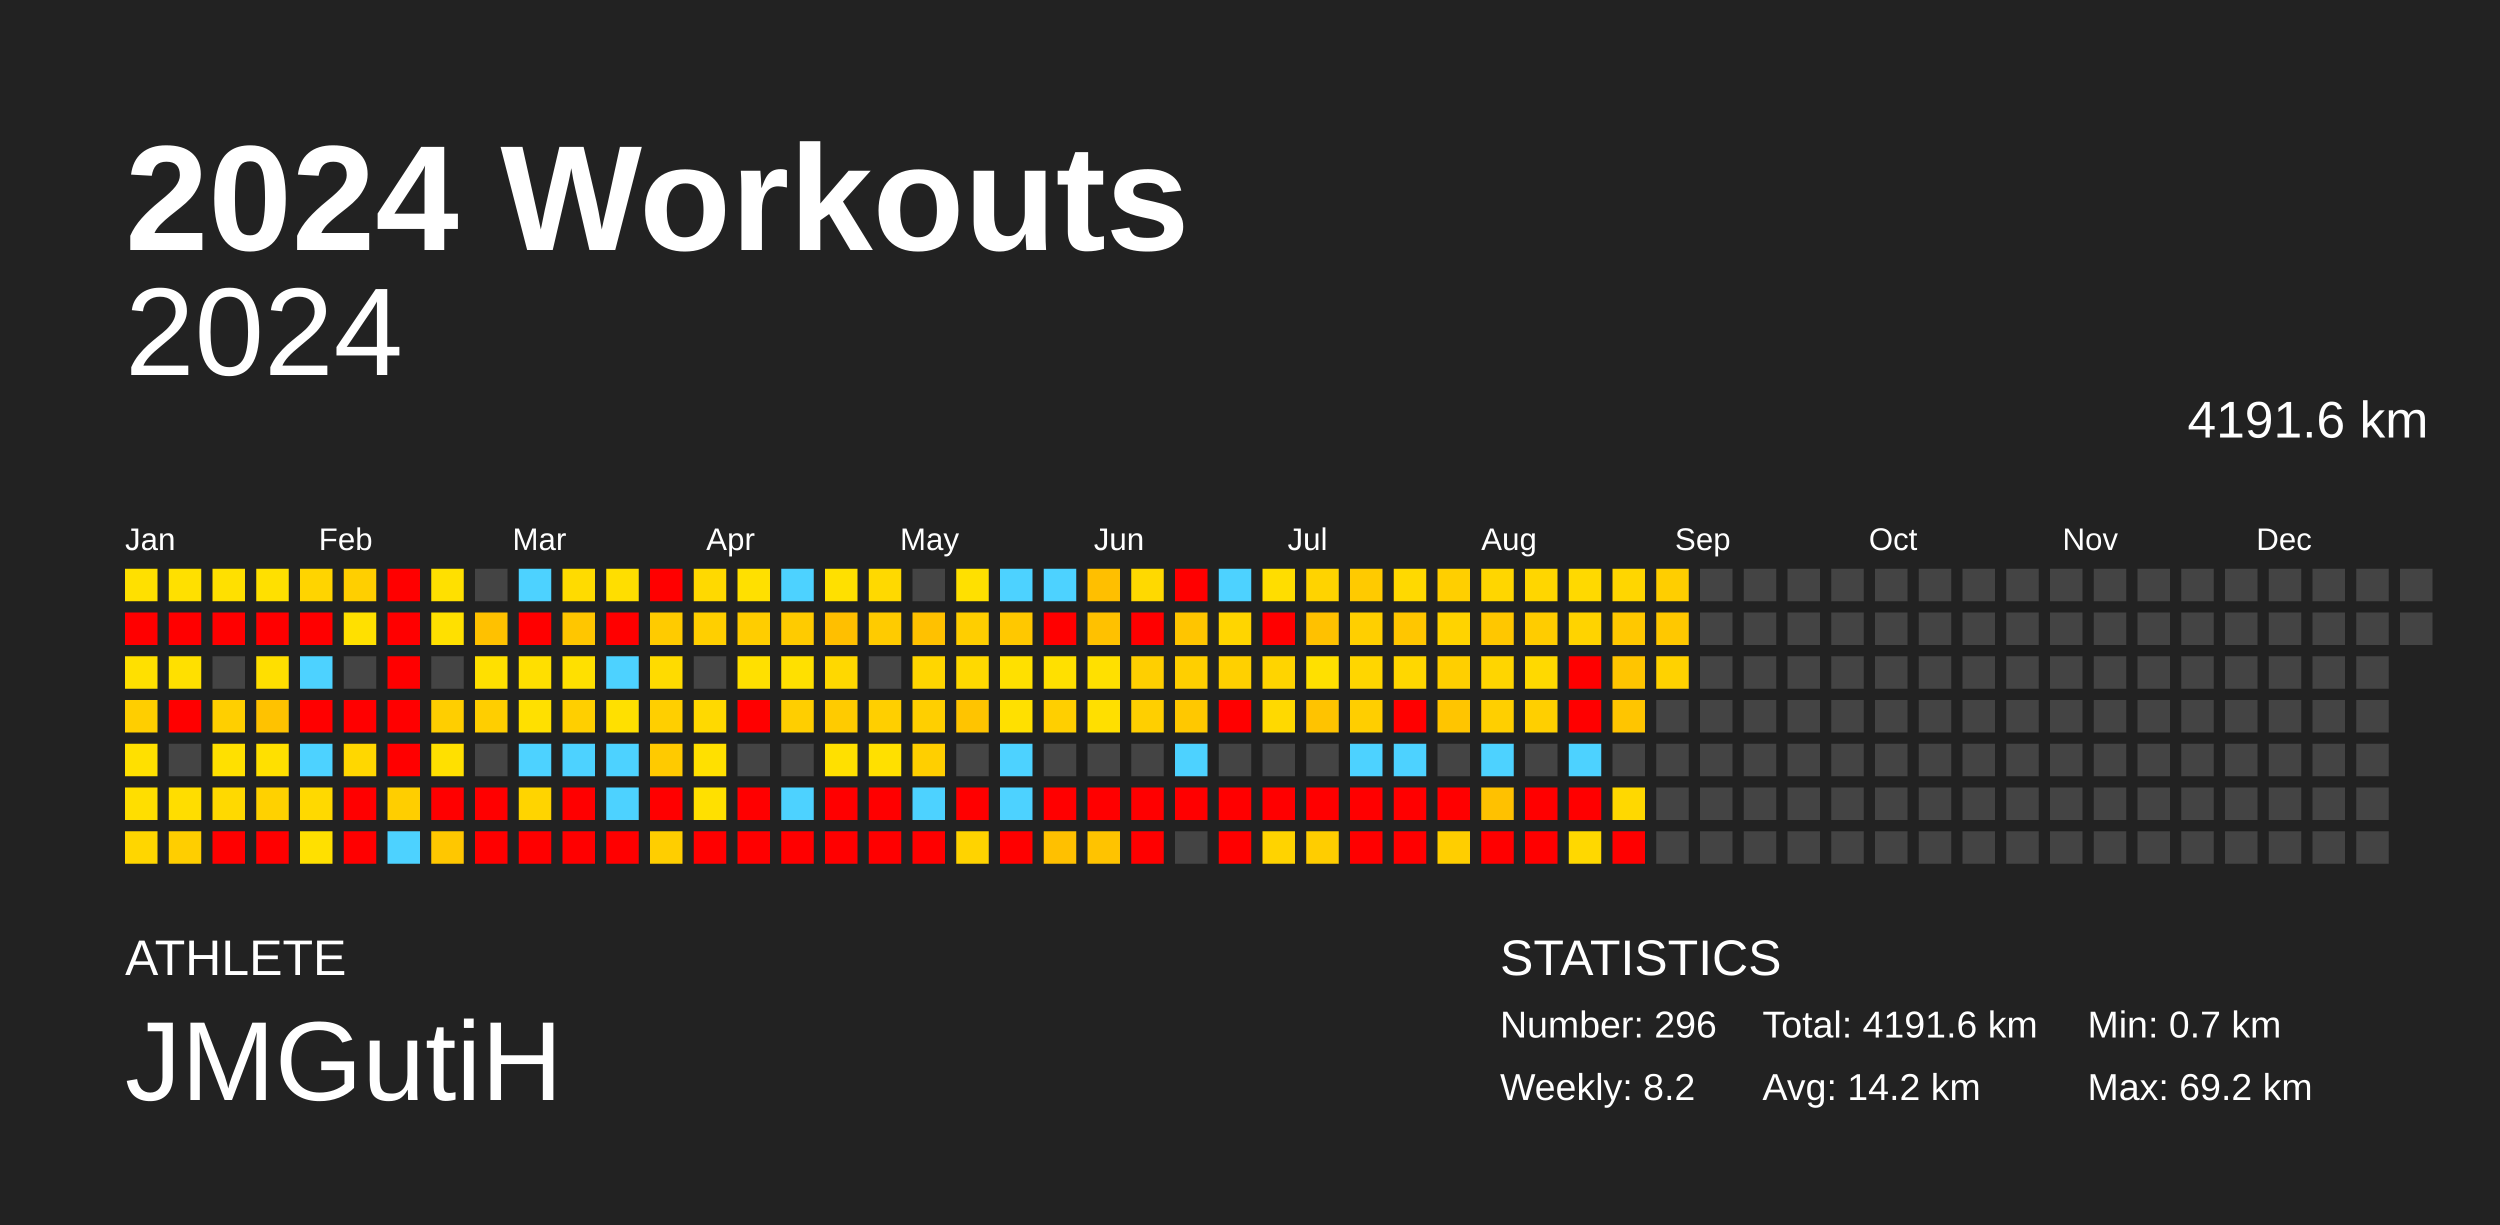
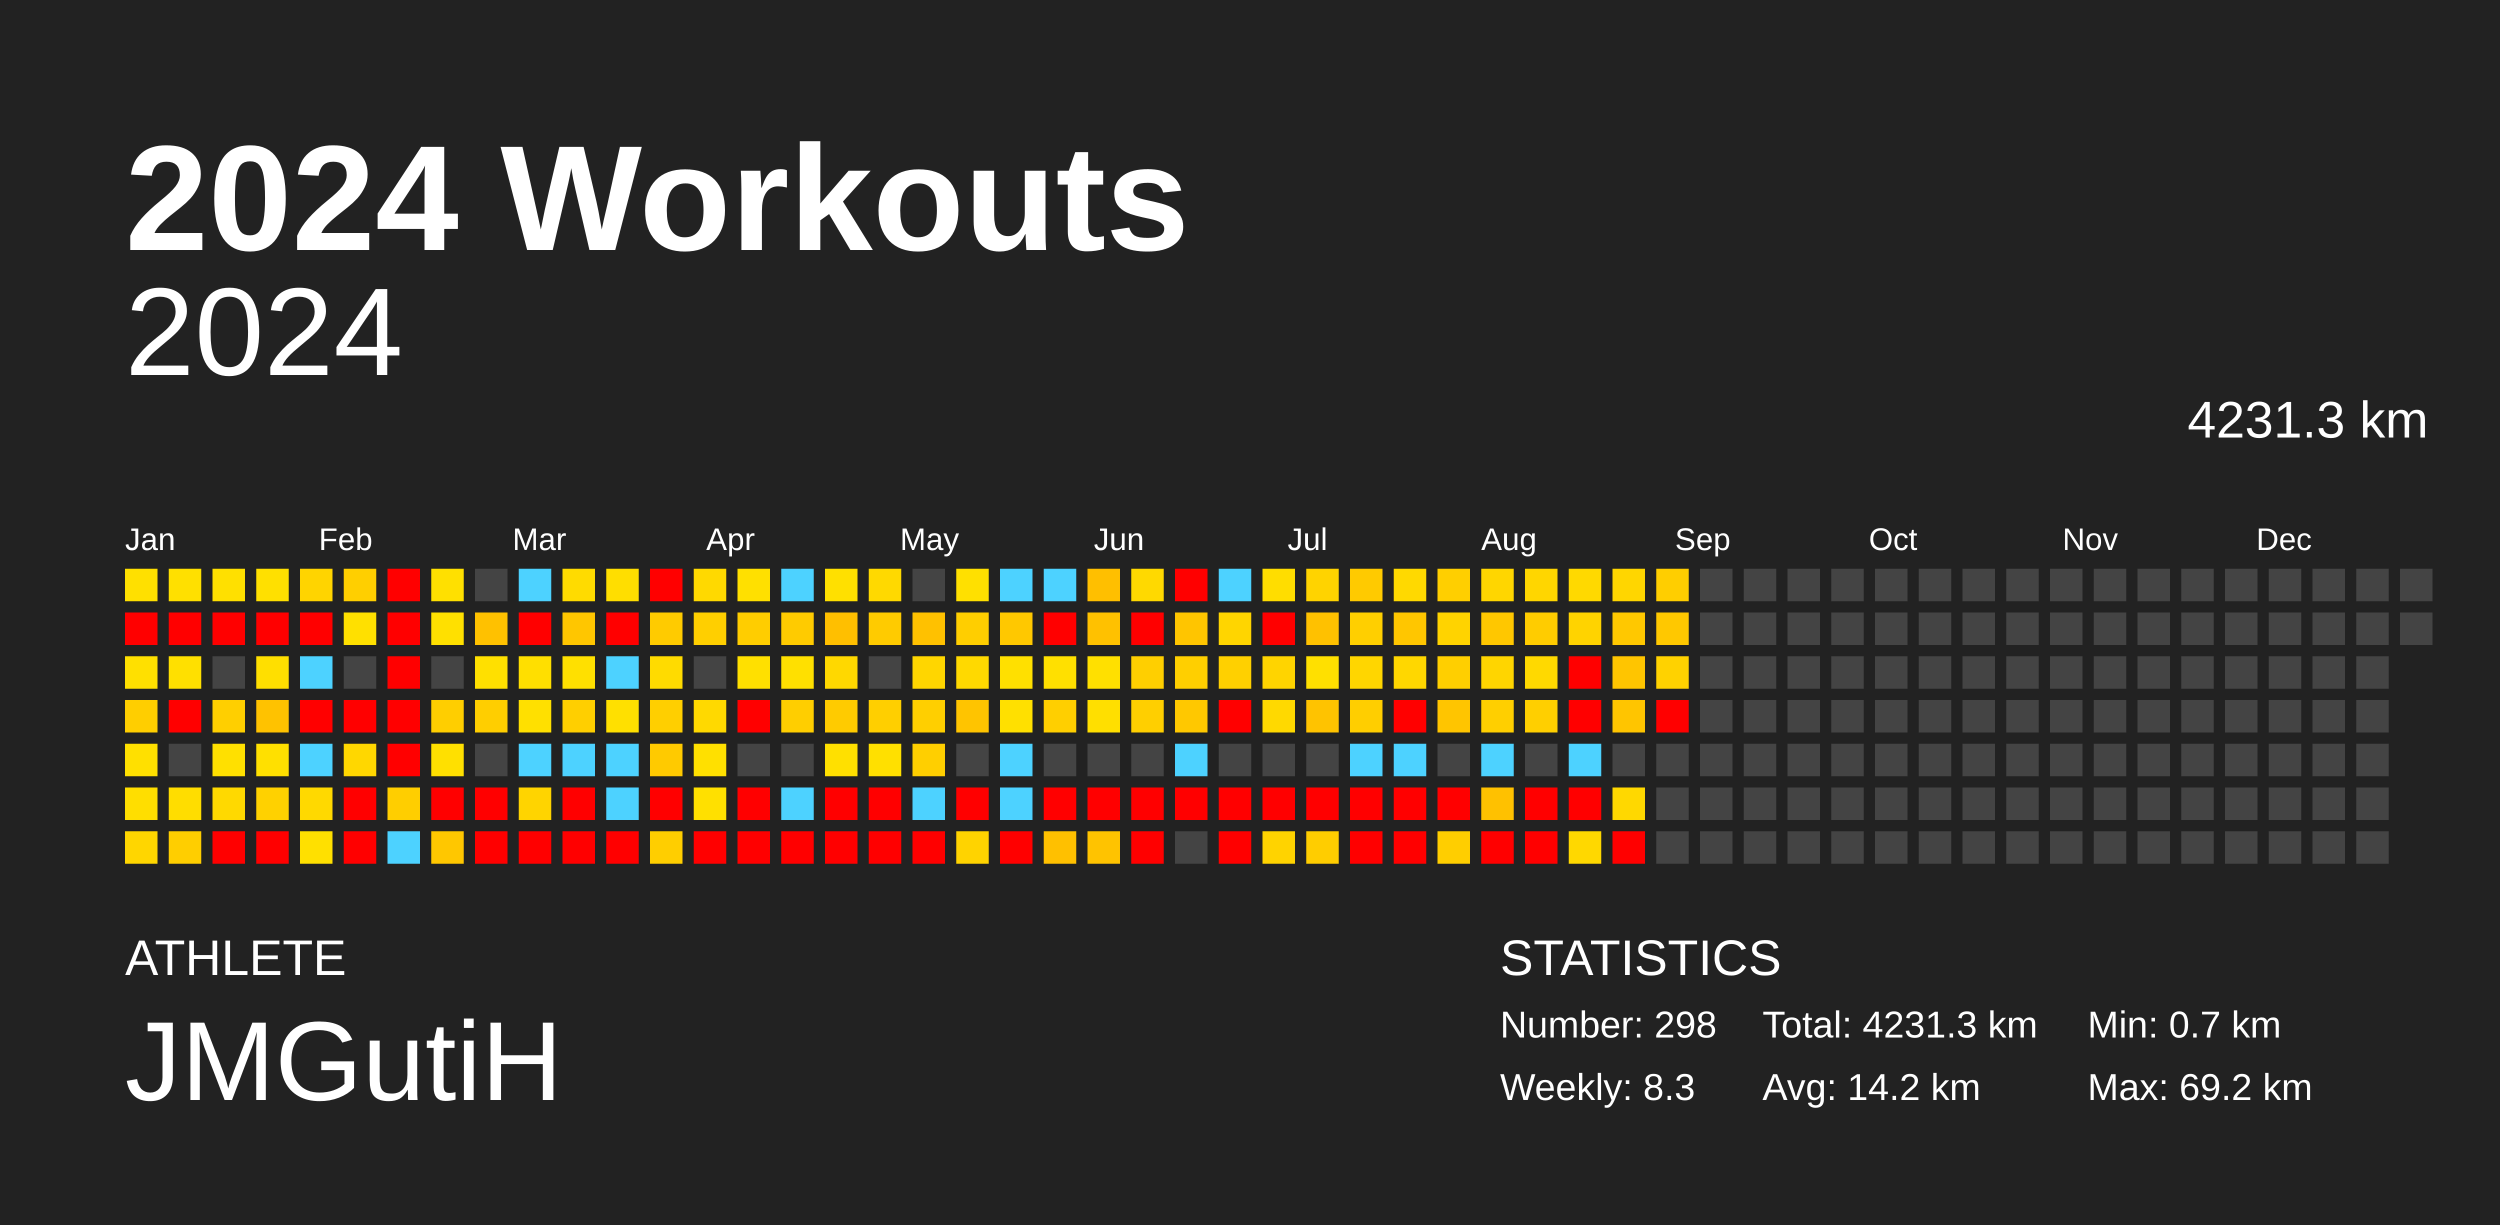
<svg xmlns="http://www.w3.org/2000/svg" baseProfile="full" height="98mm" version="1.1" viewBox="0,0,200,98" width="200mm">
  <defs />
  <rect fill="#222222" height="98" width="200" x="0" y="0" />
  <text fill="#FFFFFF" style="font-size:12px; font-family:Arial; font-weight:bold;" x="10" y="20">2024 Workouts</text>
  <text fill="#FFFFFF" style="font-size:4px; font-family:Arial" x="10" y="78">ATHLETE</text>
  <text fill="#FFFFFF" style="font-size:9px; font-family:Arial" x="10" y="88">JMGutiH</text>
  <text fill="#FFFFFF" style="font-size:4px; font-family:Arial" x="120" y="78">STATISTICS</text>
-   <text fill="#FFFFFF" style="font-size:3px; font-family:Arial" x="120" y="83">Number: 296</text>
-   <text fill="#FFFFFF" style="font-size:3px; font-family:Arial" x="120" y="88">Weekly: 8.2</text>
-   <text fill="#FFFFFF" style="font-size:3px; font-family:Arial" x="141" y="83">Total: 4191.6 km</text>
+   <text fill="#FFFFFF" style="font-size:3px; font-family:Arial" x="120" y="83">Number: 298</text>
+   <text fill="#FFFFFF" style="font-size:3px; font-family:Arial" x="120" y="88">Weekly: 8.3</text>
+   <text fill="#FFFFFF" style="font-size:3px; font-family:Arial" x="141" y="83">Total: 4231.3 km</text>
  <text fill="#FFFFFF" style="font-size:3px; font-family:Arial" x="141" y="88">Avg: 14.2 km</text>
  <text fill="#FFFFFF" style="font-size:3px; font-family:Arial" x="167" y="83">Min: 0.7 km</text>
  <text fill="#FFFFFF" style="font-size:3px; font-family:Arial" x="167" y="88">Max: 69.2 km</text>
  <text alignment-baseline="hanging" fill="#FFFFFF" style="font-size:10.0px; font-family:Arial;" x="10" y="30">2024</text>
-   <text alignment-baseline="hanging" fill="#FFFFFF" style="font-size:4.125px; font-family:Arial;" x="175" y="35">4191.6 km</text>
+   <text alignment-baseline="hanging" fill="#FFFFFF" style="font-size:4.125px; font-family:Arial;" x="175" y="35">4231.3 km</text>
  <text fill="#FFFFFF" style="font-size:2.5px; font-family:Arial" x="10.0" y="44">Jan</text>
  <text fill="#FFFFFF" style="font-size:2.5px; font-family:Arial" x="25.5" y="44">Feb</text>
  <text fill="#FFFFFF" style="font-size:2.5px; font-family:Arial" x="41.0" y="44">Mar</text>
  <text fill="#FFFFFF" style="font-size:2.5px; font-family:Arial" x="56.5" y="44">Apr</text>
  <text fill="#FFFFFF" style="font-size:2.5px; font-family:Arial" x="72.0" y="44">May</text>
  <text fill="#FFFFFF" style="font-size:2.5px; font-family:Arial" x="87.5" y="44">Jun</text>
  <text fill="#FFFFFF" style="font-size:2.5px; font-family:Arial" x="103.0" y="44">Jul</text>
  <text fill="#FFFFFF" style="font-size:2.5px; font-family:Arial" x="118.5" y="44">Aug</text>
  <text fill="#FFFFFF" style="font-size:2.5px; font-family:Arial" x="134.0" y="44">Sep</text>
  <text fill="#FFFFFF" style="font-size:2.5px; font-family:Arial" x="149.5" y="44">Oct</text>
  <text fill="#FFFFFF" style="font-size:2.5px; font-family:Arial" x="165.0" y="44">Nov</text>
  <text fill="#FFFFFF" style="font-size:2.5px; font-family:Arial" x="180.5" y="44">Dec</text>
  <rect fill="#ffe000" height="2.6" width="2.6" x="10.0" y="45.5" />
  <rect fill="red" height="2.6" width="2.6" x="10.0" y="49.0" />
  <rect fill="#ffe000" height="2.6" width="2.6" x="10.0" y="52.5" />
  <rect fill="#ffce00" height="2.6" width="2.6" x="10.0" y="56.0" />
  <rect fill="#ffe000" height="2.6" width="2.6" x="10.0" y="59.5" />
  <rect fill="#ffde00" height="2.6" width="2.6" x="10.0" y="63.0" />
  <rect fill="#ffd600" height="2.6" width="2.6" x="10.0" y="66.5" />
  <rect fill="#ffe000" height="2.6" width="2.6" x="13.5" y="45.5" />
  <rect fill="red" height="2.6" width="2.6" x="13.5" y="49.0" />
  <rect fill="#ffe000" height="2.6" width="2.6" x="13.5" y="52.5" />
  <rect fill="red" height="2.6" width="2.6" x="13.5" y="56.0" />
  <rect fill="#444444" height="2.6" width="2.6" x="13.5" y="59.5" />
  <rect fill="#ffdd00" height="2.6" width="2.6" x="13.5" y="63.0" />
  <rect fill="#ffce00" height="2.6" width="2.6" x="13.5" y="66.5" />
  <rect fill="#ffe000" height="2.6" width="2.6" x="17.0" y="45.5" />
  <rect fill="red" height="2.6" width="2.6" x="17.0" y="49.0" />
  <rect fill="#444444" height="2.6" width="2.6" x="17.0" y="52.5" />
  <rect fill="#ffcf00" height="2.6" width="2.6" x="17.0" y="56.0" />
  <rect fill="#ffe000" height="2.6" width="2.6" x="17.0" y="59.5" />
  <rect fill="#ffd900" height="2.6" width="2.6" x="17.0" y="63.0" />
  <rect fill="red" height="2.6" width="2.6" x="17.0" y="66.5" />
  <rect fill="#ffe000" height="2.6" width="2.6" x="20.5" y="45.5" />
  <rect fill="red" height="2.6" width="2.6" x="20.5" y="49.0" />
  <rect fill="#ffdf00" height="2.6" width="2.6" x="20.5" y="52.5" />
  <rect fill="#ffc200" height="2.6" width="2.6" x="20.5" y="56.0" />
  <rect fill="#ffe000" height="2.6" width="2.6" x="20.5" y="59.5" />
  <rect fill="#ffd100" height="2.6" width="2.6" x="20.5" y="63.0" />
  <rect fill="red" height="2.6" width="2.6" x="20.5" y="66.5" />
  <rect fill="#ffd400" height="2.6" width="2.6" x="24.0" y="45.5" />
  <rect fill="red" height="2.6" width="2.6" x="24.0" y="49.0" />
  <rect fill="#4dd2ff" height="2.6" width="2.6" x="24.0" y="52.5" />
  <rect fill="red" height="2.6" width="2.6" x="24.0" y="56.0" />
  <rect fill="#4dd2ff" height="2.6" width="2.6" x="24.0" y="59.5" />
  <rect fill="#ffd900" height="2.6" width="2.6" x="24.0" y="63.0" />
  <rect fill="#ffe000" height="2.6" width="2.6" x="24.0" y="66.5" />
  <rect fill="#ffcf00" height="2.6" width="2.6" x="27.5" y="45.5" />
  <rect fill="#ffe000" height="2.6" width="2.6" x="27.5" y="49.0" />
  <rect fill="#444444" height="2.6" width="2.6" x="27.5" y="52.5" />
  <rect fill="red" height="2.6" width="2.6" x="27.5" y="56.0" />
  <rect fill="#ffd700" height="2.6" width="2.6" x="27.5" y="59.5" />
  <rect fill="red" height="2.6" width="2.6" x="27.5" y="63.0" />
  <rect fill="red" height="2.6" width="2.6" x="27.5" y="66.5" />
  <rect fill="red" height="2.6" width="2.6" x="31.0" y="45.5" />
  <rect fill="red" height="2.6" width="2.6" x="31.0" y="49.0" />
  <rect fill="red" height="2.6" width="2.6" x="31.0" y="52.5" />
  <rect fill="red" height="2.6" width="2.6" x="31.0" y="56.0" />
  <rect fill="red" height="2.6" width="2.6" x="31.0" y="59.5" />
  <rect fill="#ffce00" height="2.6" width="2.6" x="31.0" y="63.0" />
  <rect fill="#4dd2ff" height="2.6" width="2.6" x="31.0" y="66.5" />
  <rect fill="#ffe000" height="2.6" width="2.6" x="34.5" y="45.5" />
  <rect fill="#ffe000" height="2.6" width="2.6" x="34.5" y="49.0" />
  <rect fill="#444444" height="2.6" width="2.6" x="34.5" y="52.5" />
  <rect fill="#ffce00" height="2.6" width="2.6" x="34.5" y="56.0" />
  <rect fill="#ffe000" height="2.6" width="2.6" x="34.5" y="59.5" />
  <rect fill="red" height="2.6" width="2.6" x="34.5" y="63.0" />
  <rect fill="#ffc700" height="2.6" width="2.6" x="34.5" y="66.5" />
  <rect fill="#444444" height="2.6" width="2.6" x="38.0" y="45.5" />
  <rect fill="#ffc100" height="2.6" width="2.6" x="38.0" y="49.0" />
  <rect fill="#ffe000" height="2.6" width="2.6" x="38.0" y="52.5" />
  <rect fill="#ffce00" height="2.6" width="2.6" x="38.0" y="56.0" />
  <rect fill="#444444" height="2.6" width="2.6" x="38.0" y="59.5" />
  <rect fill="red" height="2.6" width="2.6" x="38.0" y="63.0" />
  <rect fill="red" height="2.6" width="2.6" x="38.0" y="66.5" />
  <rect fill="#4dd2ff" height="2.6" width="2.6" x="41.5" y="45.5" />
  <rect fill="red" height="2.6" width="2.6" x="41.5" y="49.0" />
  <rect fill="#ffdf00" height="2.6" width="2.6" x="41.5" y="52.5" />
  <rect fill="#ffe000" height="2.6" width="2.6" x="41.5" y="56.0" />
  <rect fill="#4dd2ff" height="2.6" width="2.6" x="41.5" y="59.5" />
  <rect fill="#ffd400" height="2.6" width="2.6" x="41.5" y="63.0" />
  <rect fill="red" height="2.6" width="2.6" x="41.5" y="66.5" />
  <rect fill="#ffdb00" height="2.6" width="2.6" x="45.0" y="45.5" />
  <rect fill="#ffc600" height="2.6" width="2.6" x="45.0" y="49.0" />
  <rect fill="#ffe000" height="2.6" width="2.6" x="45.0" y="52.5" />
  <rect fill="#ffcf00" height="2.6" width="2.6" x="45.0" y="56.0" />
  <rect fill="#4dd2ff" height="2.6" width="2.6" x="45.0" y="59.5" />
  <rect fill="red" height="2.6" width="2.6" x="45.0" y="63.0" />
  <rect fill="red" height="2.6" width="2.6" x="45.0" y="66.5" />
  <rect fill="#ffde00" height="2.6" width="2.6" x="48.5" y="45.5" />
  <rect fill="red" height="2.6" width="2.6" x="48.5" y="49.0" />
  <rect fill="#4dd2ff" height="2.6" width="2.6" x="48.5" y="52.5" />
  <rect fill="#ffe000" height="2.6" width="2.6" x="48.5" y="56.0" />
  <rect fill="#4dd2ff" height="2.6" width="2.6" x="48.5" y="59.5" />
  <rect fill="#4dd2ff" height="2.6" width="2.6" x="48.5" y="63.0" />
  <rect fill="red" height="2.6" width="2.6" x="48.5" y="66.5" />
  <rect fill="red" height="2.6" width="2.6" x="52.0" y="45.5" />
  <rect fill="#ffcb00" height="2.6" width="2.6" x="52.0" y="49.0" />
  <rect fill="#ffdb00" height="2.6" width="2.6" x="52.0" y="52.5" />
  <rect fill="#ffcf00" height="2.6" width="2.6" x="52.0" y="56.0" />
  <rect fill="#ffca00" height="2.6" width="2.6" x="52.0" y="59.5" />
  <rect fill="red" height="2.6" width="2.6" x="52.0" y="63.0" />
  <rect fill="#ffce00" height="2.6" width="2.6" x="52.0" y="66.5" />
  <rect fill="#ffd900" height="2.6" width="2.6" x="55.5" y="45.5" />
  <rect fill="#ffcf00" height="2.6" width="2.6" x="55.5" y="49.0" />
  <rect fill="#444444" height="2.6" width="2.6" x="55.5" y="52.5" />
  <rect fill="#ffd900" height="2.6" width="2.6" x="55.5" y="56.0" />
  <rect fill="#ffe000" height="2.6" width="2.6" x="55.5" y="59.5" />
  <rect fill="#ffe000" height="2.6" width="2.6" x="55.5" y="63.0" />
  <rect fill="red" height="2.6" width="2.6" x="55.5" y="66.5" />
  <rect fill="#ffe000" height="2.6" width="2.6" x="59.0" y="45.5" />
  <rect fill="#ffcd00" height="2.6" width="2.6" x="59.0" y="49.0" />
  <rect fill="#ffe000" height="2.6" width="2.6" x="59.0" y="52.5" />
  <rect fill="red" height="2.6" width="2.6" x="59.0" y="56.0" />
  <rect fill="#444444" height="2.6" width="2.6" x="59.0" y="59.5" />
  <rect fill="red" height="2.6" width="2.6" x="59.0" y="63.0" />
  <rect fill="red" height="2.6" width="2.6" x="59.0" y="66.5" />
  <rect fill="#4dd2ff" height="2.6" width="2.6" x="62.5" y="45.5" />
  <rect fill="#ffcb00" height="2.6" width="2.6" x="62.5" y="49.0" />
  <rect fill="#ffe000" height="2.6" width="2.6" x="62.5" y="52.5" />
  <rect fill="#ffce00" height="2.6" width="2.6" x="62.5" y="56.0" />
  <rect fill="#444444" height="2.6" width="2.6" x="62.5" y="59.5" />
  <rect fill="#4dd2ff" height="2.6" width="2.6" x="62.5" y="63.0" />
  <rect fill="red" height="2.6" width="2.6" x="62.5" y="66.5" />
  <rect fill="#ffe000" height="2.6" width="2.6" x="66.0" y="45.5" />
  <rect fill="#ffbf00" height="2.6" width="2.6" x="66.0" y="49.0" />
  <rect fill="#ffd800" height="2.6" width="2.6" x="66.0" y="52.5" />
  <rect fill="#ffcb00" height="2.6" width="2.6" x="66.0" y="56.0" />
  <rect fill="#ffe000" height="2.6" width="2.6" x="66.0" y="59.5" />
  <rect fill="red" height="2.6" width="2.6" x="66.0" y="63.0" />
  <rect fill="red" height="2.6" width="2.6" x="66.0" y="66.5" />
  <rect fill="#ffd900" height="2.6" width="2.6" x="69.5" y="45.5" />
  <rect fill="#ffcb00" height="2.6" width="2.6" x="69.5" y="49.0" />
  <rect fill="#444444" height="2.6" width="2.6" x="69.5" y="52.5" />
  <rect fill="#ffcf00" height="2.6" width="2.6" x="69.5" y="56.0" />
  <rect fill="#ffe000" height="2.6" width="2.6" x="69.5" y="59.5" />
  <rect fill="red" height="2.6" width="2.6" x="69.5" y="63.0" />
  <rect fill="red" height="2.6" width="2.6" x="69.5" y="66.5" />
  <rect fill="#444444" height="2.6" width="2.6" x="73.0" y="45.5" />
  <rect fill="#ffc100" height="2.6" width="2.6" x="73.0" y="49.0" />
  <rect fill="#ffd600" height="2.6" width="2.6" x="73.0" y="52.5" />
  <rect fill="#ffcf00" height="2.6" width="2.6" x="73.0" y="56.0" />
  <rect fill="#ffcf00" height="2.6" width="2.6" x="73.0" y="59.5" />
  <rect fill="#4dd2ff" height="2.6" width="2.6" x="73.0" y="63.0" />
  <rect fill="red" height="2.6" width="2.6" x="73.0" y="66.5" />
  <rect fill="#ffe000" height="2.6" width="2.6" x="76.5" y="45.5" />
  <rect fill="#ffce00" height="2.6" width="2.6" x="76.5" y="49.0" />
  <rect fill="#ffd900" height="2.6" width="2.6" x="76.5" y="52.5" />
  <rect fill="#ffc400" height="2.6" width="2.6" x="76.5" y="56.0" />
  <rect fill="#444444" height="2.6" width="2.6" x="76.5" y="59.5" />
  <rect fill="red" height="2.6" width="2.6" x="76.5" y="63.0" />
  <rect fill="#ffd300" height="2.6" width="2.6" x="76.5" y="66.5" />
  <rect fill="#4dd2ff" height="2.6" width="2.6" x="80.0" y="45.5" />
  <rect fill="#ffc800" height="2.6" width="2.6" x="80.0" y="49.0" />
  <rect fill="#ffe000" height="2.6" width="2.6" x="80.0" y="52.5" />
  <rect fill="#ffe000" height="2.6" width="2.6" x="80.0" y="56.0" />
  <rect fill="#4dd2ff" height="2.6" width="2.6" x="80.0" y="59.5" />
  <rect fill="#4dd2ff" height="2.6" width="2.6" x="80.0" y="63.0" />
  <rect fill="red" height="2.6" width="2.6" x="80.0" y="66.5" />
  <rect fill="#4dd2ff" height="2.6" width="2.6" x="83.5" y="45.5" />
  <rect fill="red" height="2.6" width="2.6" x="83.5" y="49.0" />
  <rect fill="#ffe000" height="2.6" width="2.6" x="83.5" y="52.5" />
  <rect fill="#ffcf00" height="2.6" width="2.6" x="83.5" y="56.0" />
  <rect fill="#444444" height="2.6" width="2.6" x="83.5" y="59.5" />
  <rect fill="red" height="2.6" width="2.6" x="83.5" y="63.0" />
  <rect fill="#ffc000" height="2.6" width="2.6" x="83.5" y="66.5" />
  <rect fill="#ffbf00" height="2.6" width="2.6" x="87.0" y="45.5" />
  <rect fill="#ffc100" height="2.6" width="2.6" x="87.0" y="49.0" />
  <rect fill="#ffe000" height="2.6" width="2.6" x="87.0" y="52.5" />
  <rect fill="#ffdf00" height="2.6" width="2.6" x="87.0" y="56.0" />
  <rect fill="#444444" height="2.6" width="2.6" x="87.0" y="59.5" />
  <rect fill="red" height="2.6" width="2.6" x="87.0" y="63.0" />
  <rect fill="#ffc300" height="2.6" width="2.6" x="87.0" y="66.5" />
  <rect fill="#ffd900" height="2.6" width="2.6" x="90.5" y="45.5" />
  <rect fill="red" height="2.6" width="2.6" x="90.5" y="49.0" />
  <rect fill="#ffcf00" height="2.6" width="2.6" x="90.5" y="52.5" />
  <rect fill="#ffcf00" height="2.6" width="2.6" x="90.5" y="56.0" />
  <rect fill="#444444" height="2.6" width="2.6" x="90.5" y="59.5" />
  <rect fill="red" height="2.6" width="2.6" x="90.5" y="63.0" />
  <rect fill="red" height="2.6" width="2.6" x="90.5" y="66.5" />
  <rect fill="red" height="2.6" width="2.6" x="94.0" y="45.5" />
  <rect fill="#ffc500" height="2.6" width="2.6" x="94.0" y="49.0" />
  <rect fill="#ffcf00" height="2.6" width="2.6" x="94.0" y="52.5" />
  <rect fill="#ffc800" height="2.6" width="2.6" x="94.0" y="56.0" />
  <rect fill="#4dd2ff" height="2.6" width="2.6" x="94.0" y="59.5" />
  <rect fill="red" height="2.6" width="2.6" x="94.0" y="63.0" />
  <rect fill="#444444" height="2.6" width="2.6" x="94.0" y="66.5" />
  <rect fill="#4dd2ff" height="2.6" width="2.6" x="97.5" y="45.5" />
  <rect fill="#ffd500" height="2.6" width="2.6" x="97.5" y="49.0" />
  <rect fill="#ffd000" height="2.6" width="2.6" x="97.5" y="52.5" />
  <rect fill="red" height="2.6" width="2.6" x="97.5" y="56.0" />
  <rect fill="#444444" height="2.6" width="2.6" x="97.5" y="59.5" />
  <rect fill="red" height="2.6" width="2.6" x="97.5" y="63.0" />
  <rect fill="red" height="2.6" width="2.6" x="97.5" y="66.5" />
  <rect fill="#ffdd00" height="2.6" width="2.6" x="101.0" y="45.5" />
  <rect fill="red" height="2.6" width="2.6" x="101.0" y="49.0" />
  <rect fill="#ffd400" height="2.6" width="2.6" x="101.0" y="52.5" />
  <rect fill="#ffd900" height="2.6" width="2.6" x="101.0" y="56.0" />
  <rect fill="#444444" height="2.6" width="2.6" x="101.0" y="59.5" />
  <rect fill="red" height="2.6" width="2.6" x="101.0" y="63.0" />
  <rect fill="#ffd300" height="2.6" width="2.6" x="101.0" y="66.5" />
  <rect fill="#ffd300" height="2.6" width="2.6" x="104.5" y="45.5" />
  <rect fill="#ffc100" height="2.6" width="2.6" x="104.5" y="49.0" />
  <rect fill="#ffe000" height="2.6" width="2.6" x="104.5" y="52.5" />
  <rect fill="#ffc300" height="2.6" width="2.6" x="104.5" y="56.0" />
  <rect fill="#444444" height="2.6" width="2.6" x="104.5" y="59.5" />
  <rect fill="red" height="2.6" width="2.6" x="104.5" y="63.0" />
  <rect fill="#ffcd00" height="2.6" width="2.6" x="104.5" y="66.5" />
  <rect fill="#ffca00" height="2.6" width="2.6" x="108.0" y="45.5" />
  <rect fill="#ffcf00" height="2.6" width="2.6" x="108.0" y="49.0" />
  <rect fill="#ffd600" height="2.6" width="2.6" x="108.0" y="52.5" />
  <rect fill="#ffce00" height="2.6" width="2.6" x="108.0" y="56.0" />
  <rect fill="#4dd2ff" height="2.6" width="2.6" x="108.0" y="59.5" />
  <rect fill="red" height="2.6" width="2.6" x="108.0" y="63.0" />
  <rect fill="red" height="2.6" width="2.6" x="108.0" y="66.5" />
  <rect fill="#ffd900" height="2.6" width="2.6" x="111.5" y="45.5" />
  <rect fill="#ffc600" height="2.6" width="2.6" x="111.5" y="49.0" />
  <rect fill="#ffd700" height="2.6" width="2.6" x="111.5" y="52.5" />
  <rect fill="red" height="2.6" width="2.6" x="111.5" y="56.0" />
  <rect fill="#4dd2ff" height="2.6" width="2.6" x="111.5" y="59.5" />
  <rect fill="red" height="2.6" width="2.6" x="111.5" y="63.0" />
  <rect fill="red" height="2.6" width="2.6" x="111.5" y="66.5" />
  <rect fill="#ffcf00" height="2.6" width="2.6" x="115.0" y="45.5" />
  <rect fill="#ffd300" height="2.6" width="2.6" x="115.0" y="49.0" />
  <rect fill="#ffcf00" height="2.6" width="2.6" x="115.0" y="52.5" />
  <rect fill="#ffc500" height="2.6" width="2.6" x="115.0" y="56.0" />
  <rect fill="#444444" height="2.6" width="2.6" x="115.0" y="59.5" />
  <rect fill="red" height="2.6" width="2.6" x="115.0" y="63.0" />
  <rect fill="#ffce00" height="2.6" width="2.6" x="115.0" y="66.5" />
  <rect fill="#ffd600" height="2.6" width="2.6" x="118.5" y="45.5" />
  <rect fill="#ffc700" height="2.6" width="2.6" x="118.5" y="49.0" />
  <rect fill="#ffd500" height="2.6" width="2.6" x="118.5" y="52.5" />
  <rect fill="#ffcf00" height="2.6" width="2.6" x="118.5" y="56.0" />
  <rect fill="#4dd2ff" height="2.6" width="2.6" x="118.5" y="59.5" />
  <rect fill="#ffc100" height="2.6" width="2.6" x="118.5" y="63.0" />
  <rect fill="red" height="2.6" width="2.6" x="118.5" y="66.5" />
  <rect fill="#ffd600" height="2.6" width="2.6" x="122.0" y="45.5" />
  <rect fill="#ffcc00" height="2.6" width="2.6" x="122.0" y="49.0" />
  <rect fill="#ffd900" height="2.6" width="2.6" x="122.0" y="52.5" />
  <rect fill="#ffcf00" height="2.6" width="2.6" x="122.0" y="56.0" />
  <rect fill="#444444" height="2.6" width="2.6" x="122.0" y="59.5" />
  <rect fill="red" height="2.6" width="2.6" x="122.0" y="63.0" />
  <rect fill="red" height="2.6" width="2.6" x="122.0" y="66.5" />
  <rect fill="#ffd900" height="2.6" width="2.6" x="125.5" y="45.5" />
  <rect fill="#ffd300" height="2.6" width="2.6" x="125.5" y="49.0" />
  <rect fill="red" height="2.6" width="2.6" x="125.5" y="52.5" />
  <rect fill="red" height="2.6" width="2.6" x="125.5" y="56.0" />
  <rect fill="#4dd2ff" height="2.6" width="2.6" x="125.5" y="59.5" />
  <rect fill="red" height="2.6" width="2.6" x="125.5" y="63.0" />
  <rect fill="#ffd800" height="2.6" width="2.6" x="125.5" y="66.5" />
  <rect fill="#ffd600" height="2.6" width="2.6" x="129.0" y="45.5" />
  <rect fill="#ffc800" height="2.6" width="2.6" x="129.0" y="49.0" />
  <rect fill="#ffc500" height="2.6" width="2.6" x="129.0" y="52.5" />
  <rect fill="#ffc500" height="2.6" width="2.6" x="129.0" y="56.0" />
  <rect fill="#444444" height="2.6" width="2.6" x="129.0" y="59.5" />
  <rect fill="#ffd800" height="2.6" width="2.6" x="129.0" y="63.0" />
  <rect fill="red" height="2.6" width="2.6" x="129.0" y="66.5" />
  <rect fill="#ffce00" height="2.6" width="2.6" x="132.5" y="45.5" />
  <rect fill="#ffc800" height="2.6" width="2.6" x="132.5" y="49.0" />
  <rect fill="#ffd200" height="2.6" width="2.6" x="132.5" y="52.5" />
-   <rect fill="#444444" height="2.6" width="2.6" x="132.5" y="56.0" />
+   <rect fill="red" height="2.6" width="2.6" x="132.5" y="56.0" />
  <rect fill="#444444" height="2.6" width="2.6" x="132.5" y="59.5" />
  <rect fill="#444444" height="2.6" width="2.6" x="132.5" y="63.0" />
  <rect fill="#444444" height="2.6" width="2.6" x="132.5" y="66.5" />
  <rect fill="#444444" height="2.6" width="2.6" x="136.0" y="45.5" />
  <rect fill="#444444" height="2.6" width="2.6" x="136.0" y="49.0" />
  <rect fill="#444444" height="2.6" width="2.6" x="136.0" y="52.5" />
  <rect fill="#444444" height="2.6" width="2.6" x="136.0" y="56.0" />
  <rect fill="#444444" height="2.6" width="2.6" x="136.0" y="59.5" />
  <rect fill="#444444" height="2.6" width="2.6" x="136.0" y="63.0" />
  <rect fill="#444444" height="2.6" width="2.6" x="136.0" y="66.5" />
  <rect fill="#444444" height="2.6" width="2.6" x="139.5" y="45.5" />
  <rect fill="#444444" height="2.6" width="2.6" x="139.5" y="49.0" />
  <rect fill="#444444" height="2.6" width="2.6" x="139.5" y="52.5" />
  <rect fill="#444444" height="2.6" width="2.6" x="139.5" y="56.0" />
  <rect fill="#444444" height="2.6" width="2.6" x="139.5" y="59.5" />
  <rect fill="#444444" height="2.6" width="2.6" x="139.5" y="63.0" />
  <rect fill="#444444" height="2.6" width="2.6" x="139.5" y="66.5" />
  <rect fill="#444444" height="2.6" width="2.6" x="143.0" y="45.5" />
  <rect fill="#444444" height="2.6" width="2.6" x="143.0" y="49.0" />
  <rect fill="#444444" height="2.6" width="2.6" x="143.0" y="52.5" />
  <rect fill="#444444" height="2.6" width="2.6" x="143.0" y="56.0" />
  <rect fill="#444444" height="2.6" width="2.6" x="143.0" y="59.5" />
  <rect fill="#444444" height="2.6" width="2.6" x="143.0" y="63.0" />
  <rect fill="#444444" height="2.6" width="2.6" x="143.0" y="66.5" />
  <rect fill="#444444" height="2.6" width="2.6" x="146.5" y="45.5" />
  <rect fill="#444444" height="2.6" width="2.6" x="146.5" y="49.0" />
  <rect fill="#444444" height="2.6" width="2.6" x="146.5" y="52.5" />
  <rect fill="#444444" height="2.6" width="2.6" x="146.5" y="56.0" />
  <rect fill="#444444" height="2.6" width="2.6" x="146.5" y="59.5" />
  <rect fill="#444444" height="2.6" width="2.6" x="146.5" y="63.0" />
  <rect fill="#444444" height="2.6" width="2.6" x="146.5" y="66.5" />
  <rect fill="#444444" height="2.6" width="2.6" x="150.0" y="45.5" />
  <rect fill="#444444" height="2.6" width="2.6" x="150.0" y="49.0" />
  <rect fill="#444444" height="2.6" width="2.6" x="150.0" y="52.5" />
  <rect fill="#444444" height="2.6" width="2.6" x="150.0" y="56.0" />
  <rect fill="#444444" height="2.6" width="2.6" x="150.0" y="59.5" />
  <rect fill="#444444" height="2.6" width="2.6" x="150.0" y="63.0" />
  <rect fill="#444444" height="2.6" width="2.6" x="150.0" y="66.5" />
  <rect fill="#444444" height="2.6" width="2.6" x="153.5" y="45.5" />
  <rect fill="#444444" height="2.6" width="2.6" x="153.5" y="49.0" />
  <rect fill="#444444" height="2.6" width="2.6" x="153.5" y="52.5" />
  <rect fill="#444444" height="2.6" width="2.6" x="153.5" y="56.0" />
  <rect fill="#444444" height="2.6" width="2.6" x="153.5" y="59.5" />
  <rect fill="#444444" height="2.6" width="2.6" x="153.5" y="63.0" />
  <rect fill="#444444" height="2.6" width="2.6" x="153.5" y="66.5" />
  <rect fill="#444444" height="2.6" width="2.6" x="157.0" y="45.5" />
  <rect fill="#444444" height="2.6" width="2.6" x="157.0" y="49.0" />
  <rect fill="#444444" height="2.6" width="2.6" x="157.0" y="52.5" />
  <rect fill="#444444" height="2.6" width="2.6" x="157.0" y="56.0" />
  <rect fill="#444444" height="2.6" width="2.6" x="157.0" y="59.5" />
  <rect fill="#444444" height="2.6" width="2.6" x="157.0" y="63.0" />
  <rect fill="#444444" height="2.6" width="2.6" x="157.0" y="66.5" />
  <rect fill="#444444" height="2.6" width="2.6" x="160.5" y="45.5" />
  <rect fill="#444444" height="2.6" width="2.6" x="160.5" y="49.0" />
  <rect fill="#444444" height="2.6" width="2.6" x="160.5" y="52.5" />
  <rect fill="#444444" height="2.6" width="2.6" x="160.5" y="56.0" />
  <rect fill="#444444" height="2.6" width="2.6" x="160.5" y="59.5" />
  <rect fill="#444444" height="2.6" width="2.6" x="160.5" y="63.0" />
  <rect fill="#444444" height="2.6" width="2.6" x="160.5" y="66.5" />
  <rect fill="#444444" height="2.6" width="2.6" x="164.0" y="45.5" />
  <rect fill="#444444" height="2.6" width="2.6" x="164.0" y="49.0" />
  <rect fill="#444444" height="2.6" width="2.6" x="164.0" y="52.5" />
  <rect fill="#444444" height="2.6" width="2.6" x="164.0" y="56.0" />
  <rect fill="#444444" height="2.6" width="2.6" x="164.0" y="59.5" />
  <rect fill="#444444" height="2.6" width="2.6" x="164.0" y="63.0" />
  <rect fill="#444444" height="2.6" width="2.6" x="164.0" y="66.5" />
  <rect fill="#444444" height="2.6" width="2.6" x="167.5" y="45.5" />
  <rect fill="#444444" height="2.6" width="2.6" x="167.5" y="49.0" />
  <rect fill="#444444" height="2.6" width="2.6" x="167.5" y="52.5" />
  <rect fill="#444444" height="2.6" width="2.6" x="167.5" y="56.0" />
  <rect fill="#444444" height="2.6" width="2.6" x="167.5" y="59.5" />
  <rect fill="#444444" height="2.6" width="2.6" x="167.5" y="63.0" />
  <rect fill="#444444" height="2.6" width="2.6" x="167.5" y="66.5" />
  <rect fill="#444444" height="2.6" width="2.6" x="171.0" y="45.5" />
  <rect fill="#444444" height="2.6" width="2.6" x="171.0" y="49.0" />
  <rect fill="#444444" height="2.6" width="2.6" x="171.0" y="52.5" />
  <rect fill="#444444" height="2.6" width="2.6" x="171.0" y="56.0" />
  <rect fill="#444444" height="2.6" width="2.6" x="171.0" y="59.5" />
  <rect fill="#444444" height="2.6" width="2.6" x="171.0" y="63.0" />
  <rect fill="#444444" height="2.6" width="2.6" x="171.0" y="66.5" />
  <rect fill="#444444" height="2.6" width="2.6" x="174.5" y="45.5" />
  <rect fill="#444444" height="2.6" width="2.6" x="174.5" y="49.0" />
  <rect fill="#444444" height="2.6" width="2.6" x="174.5" y="52.5" />
  <rect fill="#444444" height="2.6" width="2.6" x="174.5" y="56.0" />
  <rect fill="#444444" height="2.6" width="2.6" x="174.5" y="59.5" />
  <rect fill="#444444" height="2.6" width="2.6" x="174.5" y="63.0" />
  <rect fill="#444444" height="2.6" width="2.6" x="174.5" y="66.5" />
  <rect fill="#444444" height="2.6" width="2.6" x="178.0" y="45.5" />
  <rect fill="#444444" height="2.6" width="2.6" x="178.0" y="49.0" />
  <rect fill="#444444" height="2.6" width="2.6" x="178.0" y="52.5" />
  <rect fill="#444444" height="2.6" width="2.6" x="178.0" y="56.0" />
  <rect fill="#444444" height="2.6" width="2.6" x="178.0" y="59.5" />
  <rect fill="#444444" height="2.6" width="2.6" x="178.0" y="63.0" />
  <rect fill="#444444" height="2.6" width="2.6" x="178.0" y="66.5" />
  <rect fill="#444444" height="2.6" width="2.6" x="181.5" y="45.5" />
  <rect fill="#444444" height="2.6" width="2.6" x="181.5" y="49.0" />
  <rect fill="#444444" height="2.6" width="2.6" x="181.5" y="52.5" />
  <rect fill="#444444" height="2.6" width="2.6" x="181.5" y="56.0" />
  <rect fill="#444444" height="2.6" width="2.6" x="181.5" y="59.5" />
  <rect fill="#444444" height="2.6" width="2.6" x="181.5" y="63.0" />
  <rect fill="#444444" height="2.6" width="2.6" x="181.5" y="66.5" />
  <rect fill="#444444" height="2.6" width="2.6" x="185.0" y="45.5" />
  <rect fill="#444444" height="2.6" width="2.6" x="185.0" y="49.0" />
  <rect fill="#444444" height="2.6" width="2.6" x="185.0" y="52.5" />
  <rect fill="#444444" height="2.6" width="2.6" x="185.0" y="56.0" />
  <rect fill="#444444" height="2.6" width="2.6" x="185.0" y="59.5" />
  <rect fill="#444444" height="2.6" width="2.6" x="185.0" y="63.0" />
  <rect fill="#444444" height="2.6" width="2.6" x="185.0" y="66.5" />
  <rect fill="#444444" height="2.6" width="2.6" x="188.5" y="45.5" />
  <rect fill="#444444" height="2.6" width="2.6" x="188.5" y="49.0" />
  <rect fill="#444444" height="2.6" width="2.6" x="188.5" y="52.5" />
  <rect fill="#444444" height="2.6" width="2.6" x="188.5" y="56.0" />
  <rect fill="#444444" height="2.6" width="2.6" x="188.5" y="59.5" />
  <rect fill="#444444" height="2.6" width="2.6" x="188.5" y="63.0" />
  <rect fill="#444444" height="2.6" width="2.6" x="188.5" y="66.5" />
  <rect fill="#444444" height="2.6" width="2.6" x="192.0" y="45.5" />
  <rect fill="#444444" height="2.6" width="2.6" x="192.0" y="49.0" />
</svg>
